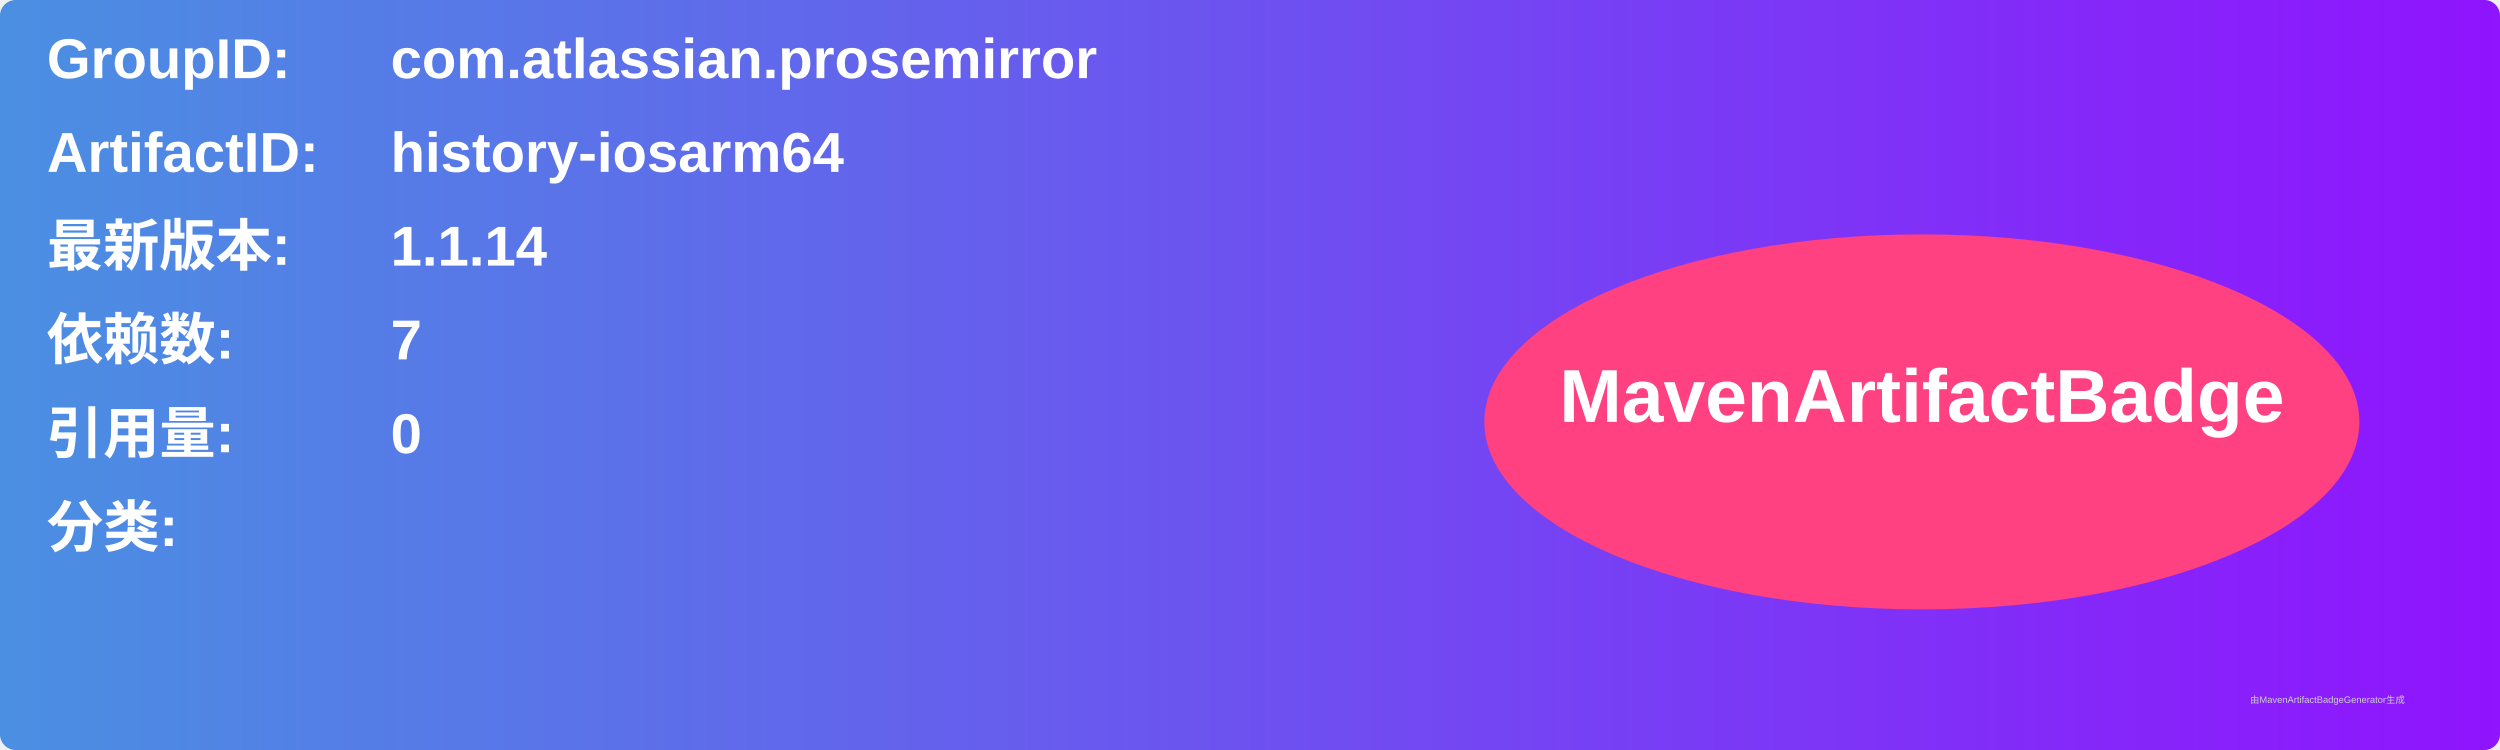
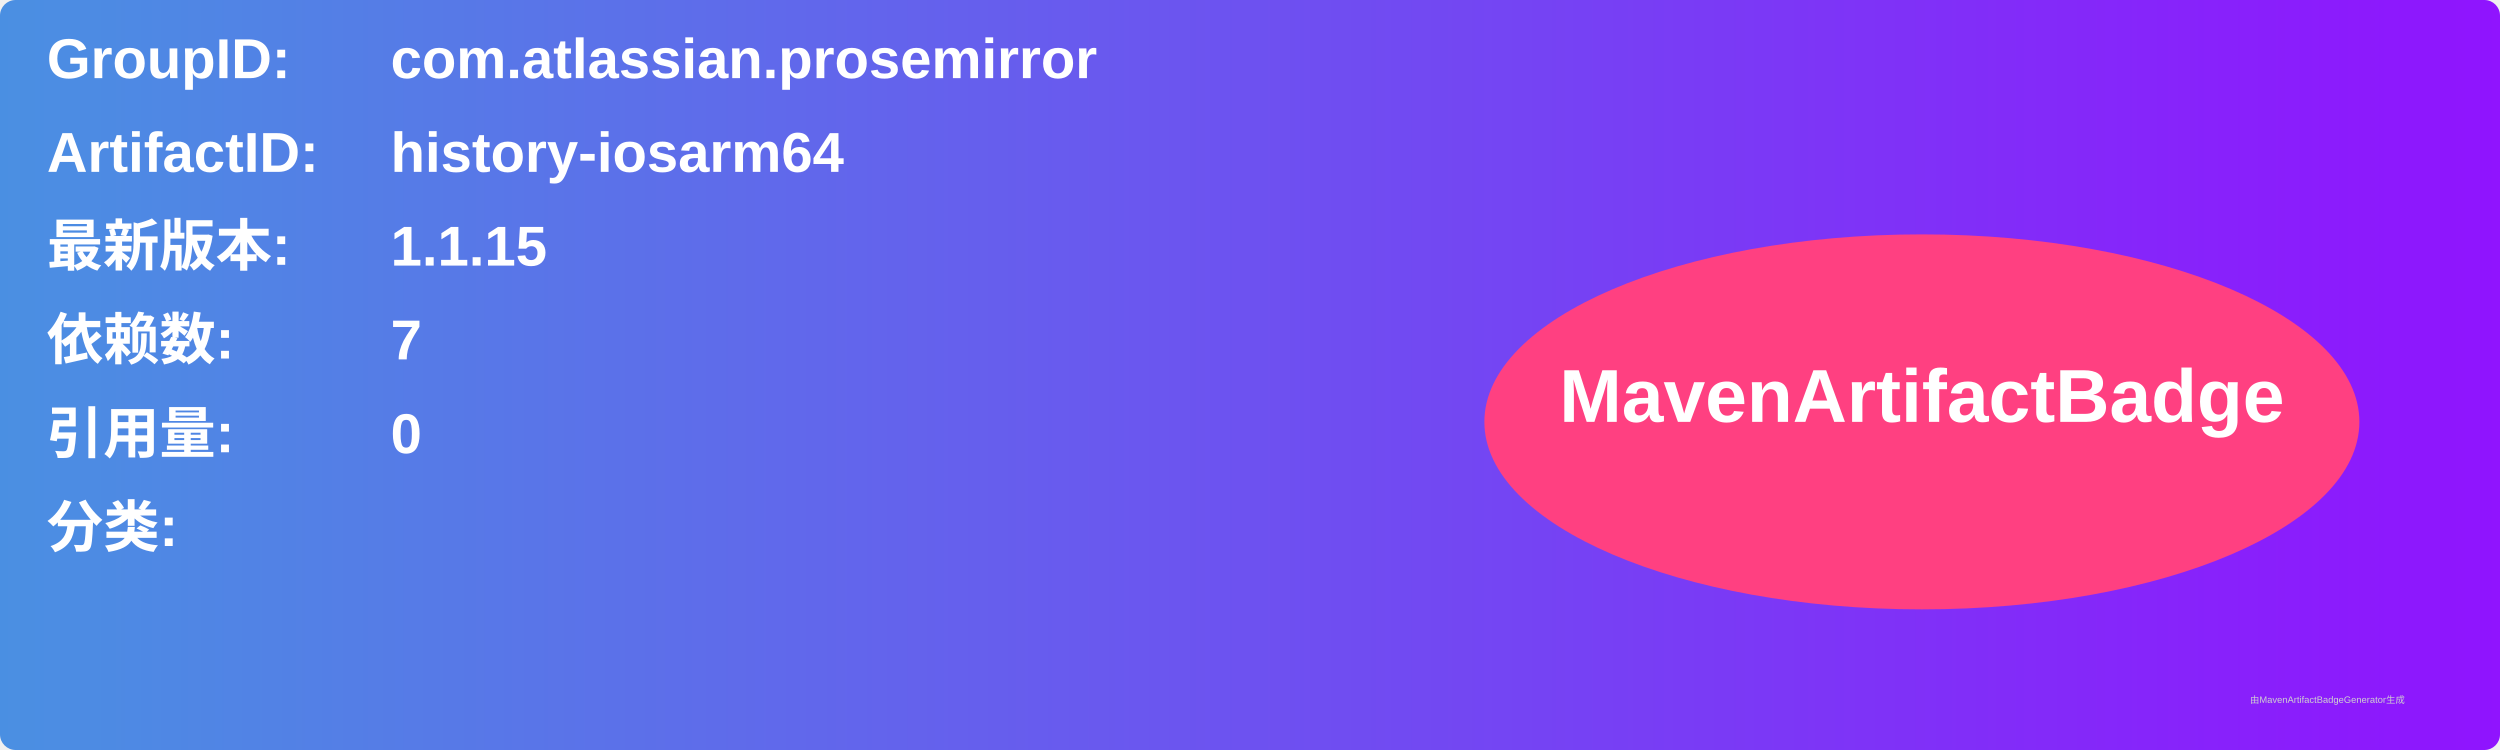
<svg xmlns="http://www.w3.org/2000/svg" width="800" height="240" viewBox="0 0 800 240">
  <linearGradient id="grad" x1="0%" y1="0%" x2="100%" y2="0%">
    <stop offset="0%" stop-color="#4a90e2" />
    <stop offset="100%" stop-color="#9013fe" />
  </linearGradient>
  <rect width="100%" height="100%" rx="5" ry="5" fill="url(#grad)" />
  <g transform="translate(15, 15)">
    <text x="0" y="10" font-family="Arial" font-size="18" fill="white" font-weight="bold" width="260">GroupID:</text>
    <text x="110" y="10" font-family="Arial" font-size="18" fill="white" font-weight="bold" width="460">com.atlassian.prosemirror</text>
    <text x="0" y="40" font-family="Arial" font-size="18" fill="white" font-weight="bold" width="260">ArtifactID:</text>
    <text x="110" y="40" font-family="Arial" font-size="18" fill="white" font-weight="bold" width="460">history-iosarm64</text>
    <text x="0" y="70" font-family="Arial" font-size="18" fill="white" font-weight="bold">最新版本:</text>
    <text x="110" y="70" font-family="Arial" font-size="18" fill="white" font-weight="bold">
-       <tspan font-weight="bold">1.1.14</tspan>
+       <tspan font-weight="bold">1.1.15</tspan>
    </text>
    <text x="0" y="100" font-family="Arial" font-size="18" fill="white" font-weight="bold">依赖数: </text>
    <text x="110" y="100" font-family="Arial" font-size="18" fill="white">
      <tspan font-weight="bold">7</tspan>
    </text>
    <text x="0" y="130" font-family="Arial" font-size="18" fill="white" font-weight="bold">引用量: </text>
    <text x="110" y="130" font-family="Arial" font-size="18" fill="white">
      <tspan font-weight="bold">0</tspan>
    </text>
    <text x="0" y="160" font-family="Arial" font-size="18" fill="white" font-weight="bold">分类:</text>
    <text x="10" y="190" font-family="Arial" font-size="10" fill="white">
      <tspan font-weight="bold" />
    </text>
    <ellipse cx="600" cy="120" rx="140" ry="60" fill="#ff4081" />
    <text x="600" y="120" text-anchor="middle" font-family="Arial" font-size="24" fill="white" font-weight="bold">MavenArtifactBadge</text>
  </g>
  <text x="720" y="225" font-family="Arial" font-size="3" fill="#d0d0d0">由MavenArtifactBadgeGenerator生成</text>
</svg>
